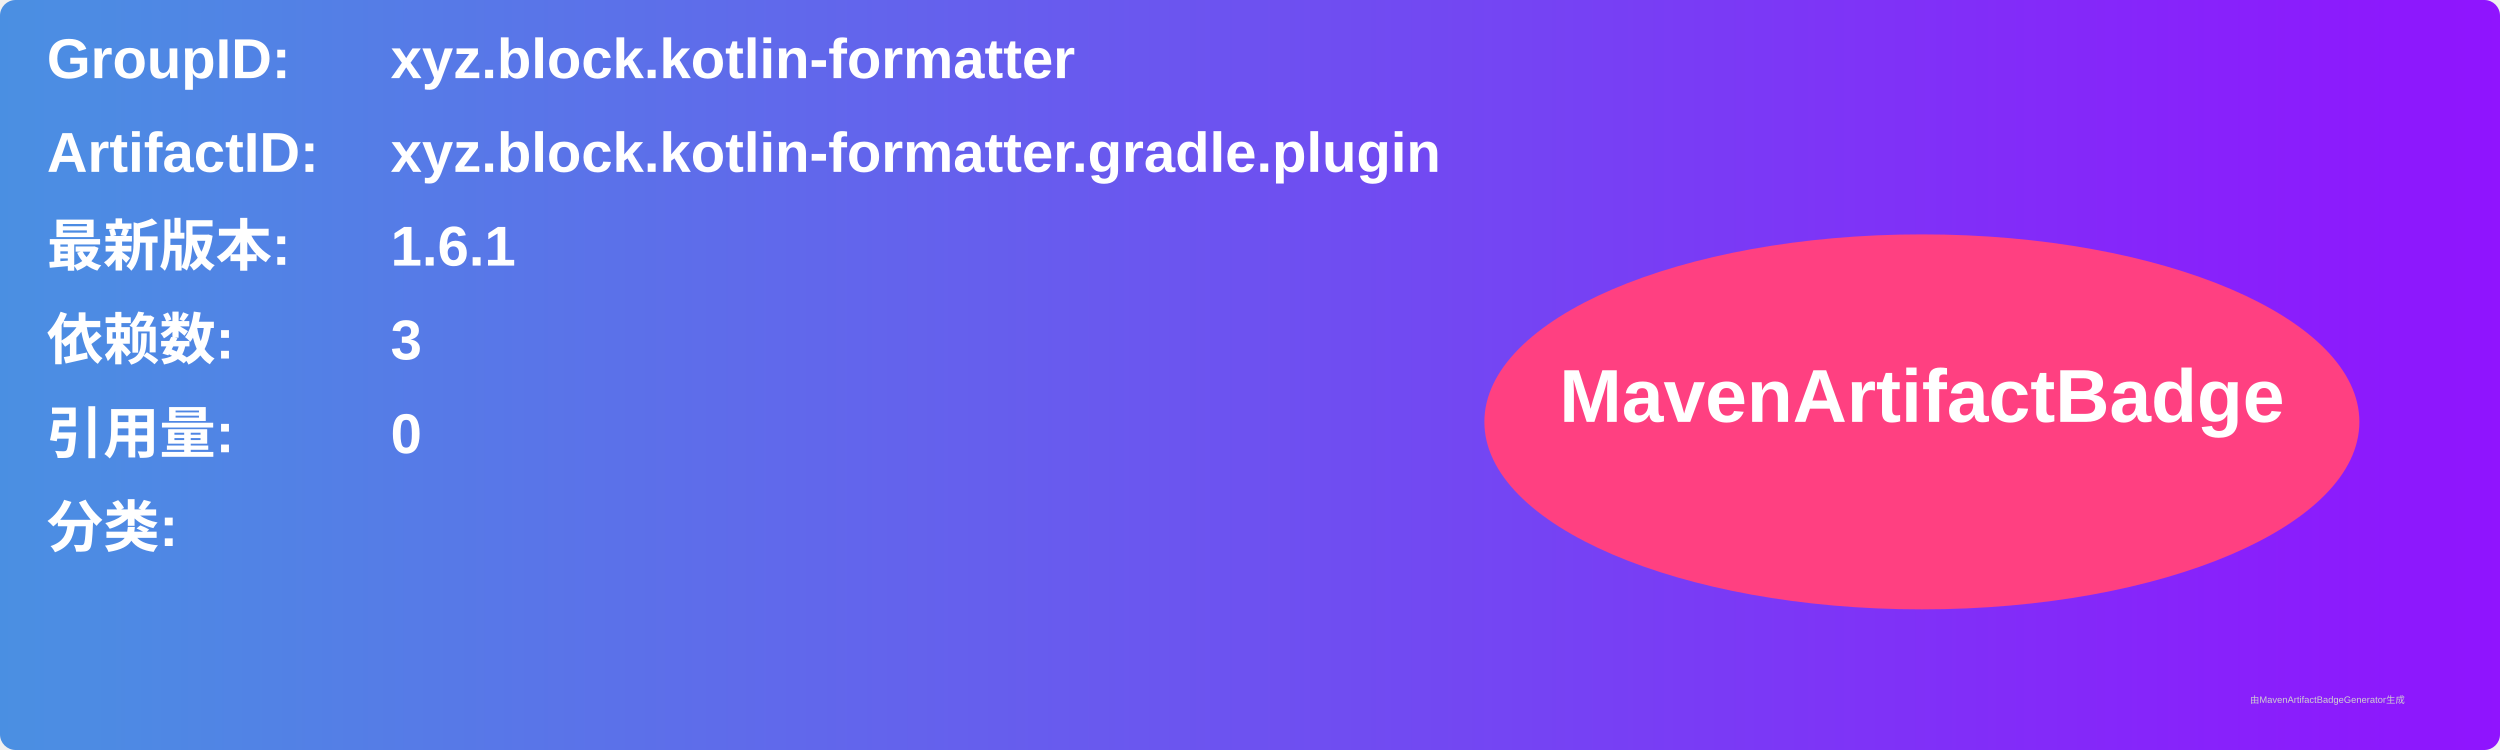
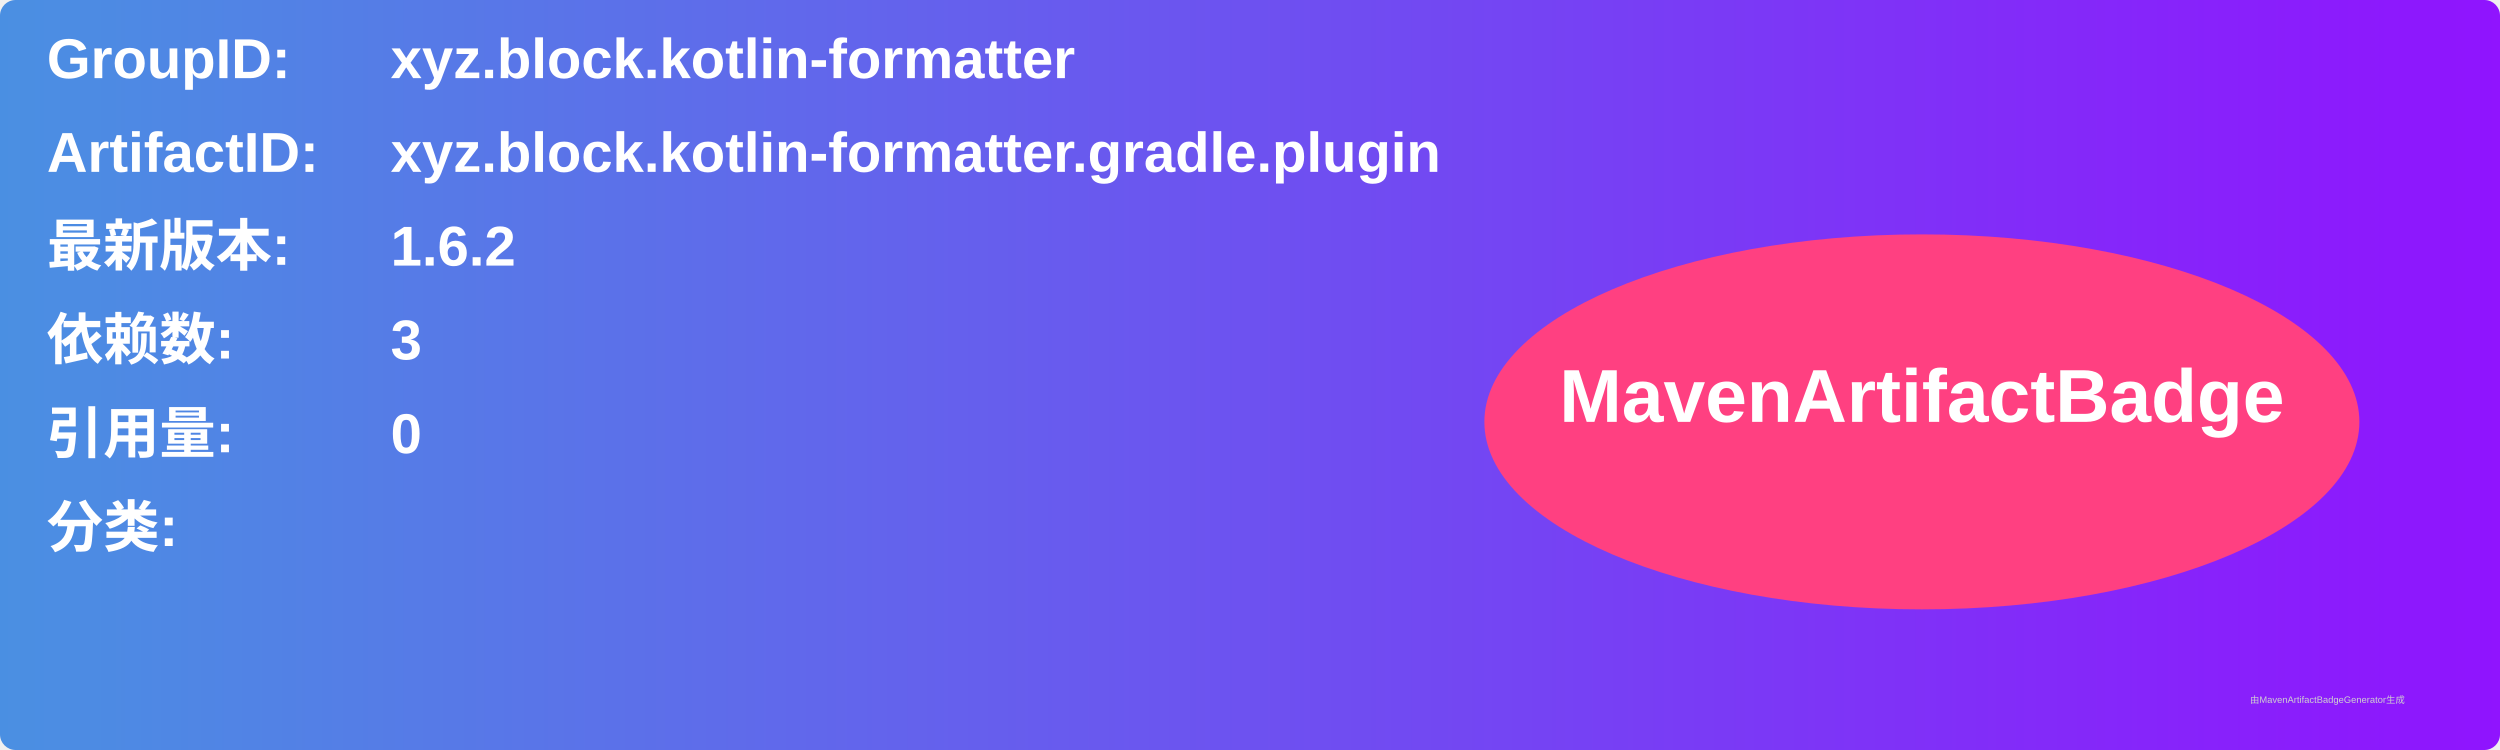
<svg xmlns="http://www.w3.org/2000/svg" width="800" height="240" viewBox="0 0 800 240">
  <linearGradient id="grad" x1="0%" y1="0%" x2="100%" y2="0%">
    <stop offset="0%" stop-color="#4a90e2" />
    <stop offset="100%" stop-color="#9013fe" />
  </linearGradient>
  <rect width="100%" height="100%" rx="5" ry="5" fill="url(#grad)" />
  <g transform="translate(15, 15)">
    <text x="0" y="10" font-family="Arial" font-size="18" fill="white" font-weight="bold" width="260">GroupID:</text>
    <text x="110" y="10" font-family="Arial" font-size="18" fill="white" font-weight="bold" width="460">xyz.block.kotlin-formatter</text>
    <text x="0" y="40" font-family="Arial" font-size="18" fill="white" font-weight="bold" width="260">ArtifactID:</text>
    <text x="110" y="40" font-family="Arial" font-size="18" fill="white" font-weight="bold" width="460">xyz.block.kotlin-formatter.gradle.plugin</text>
    <text x="0" y="70" font-family="Arial" font-size="18" fill="white" font-weight="bold">最新版本:</text>
    <text x="110" y="70" font-family="Arial" font-size="18" fill="white" font-weight="bold">
-       <tspan font-weight="bold">1.6.1</tspan>
+       <tspan font-weight="bold">1.6.2</tspan>
    </text>
    <text x="0" y="100" font-family="Arial" font-size="18" fill="white" font-weight="bold">依赖数: </text>
    <text x="110" y="100" font-family="Arial" font-size="18" fill="white">
      <tspan font-weight="bold">3</tspan>
    </text>
    <text x="0" y="130" font-family="Arial" font-size="18" fill="white" font-weight="bold">引用量: </text>
    <text x="110" y="130" font-family="Arial" font-size="18" fill="white">
      <tspan font-weight="bold">0</tspan>
    </text>
    <text x="0" y="160" font-family="Arial" font-size="18" fill="white" font-weight="bold">分类:</text>
    <text x="10" y="190" font-family="Arial" font-size="10" fill="white">
      <tspan font-weight="bold" />
    </text>
    <ellipse cx="600" cy="120" rx="140" ry="60" fill="#ff4081" />
    <text x="600" y="120" text-anchor="middle" font-family="Arial" font-size="24" fill="white" font-weight="bold">MavenArtifactBadge</text>
  </g>
  <text x="720" y="225" font-family="Arial" font-size="3" fill="#d0d0d0">由MavenArtifactBadgeGenerator生成</text>
</svg>
